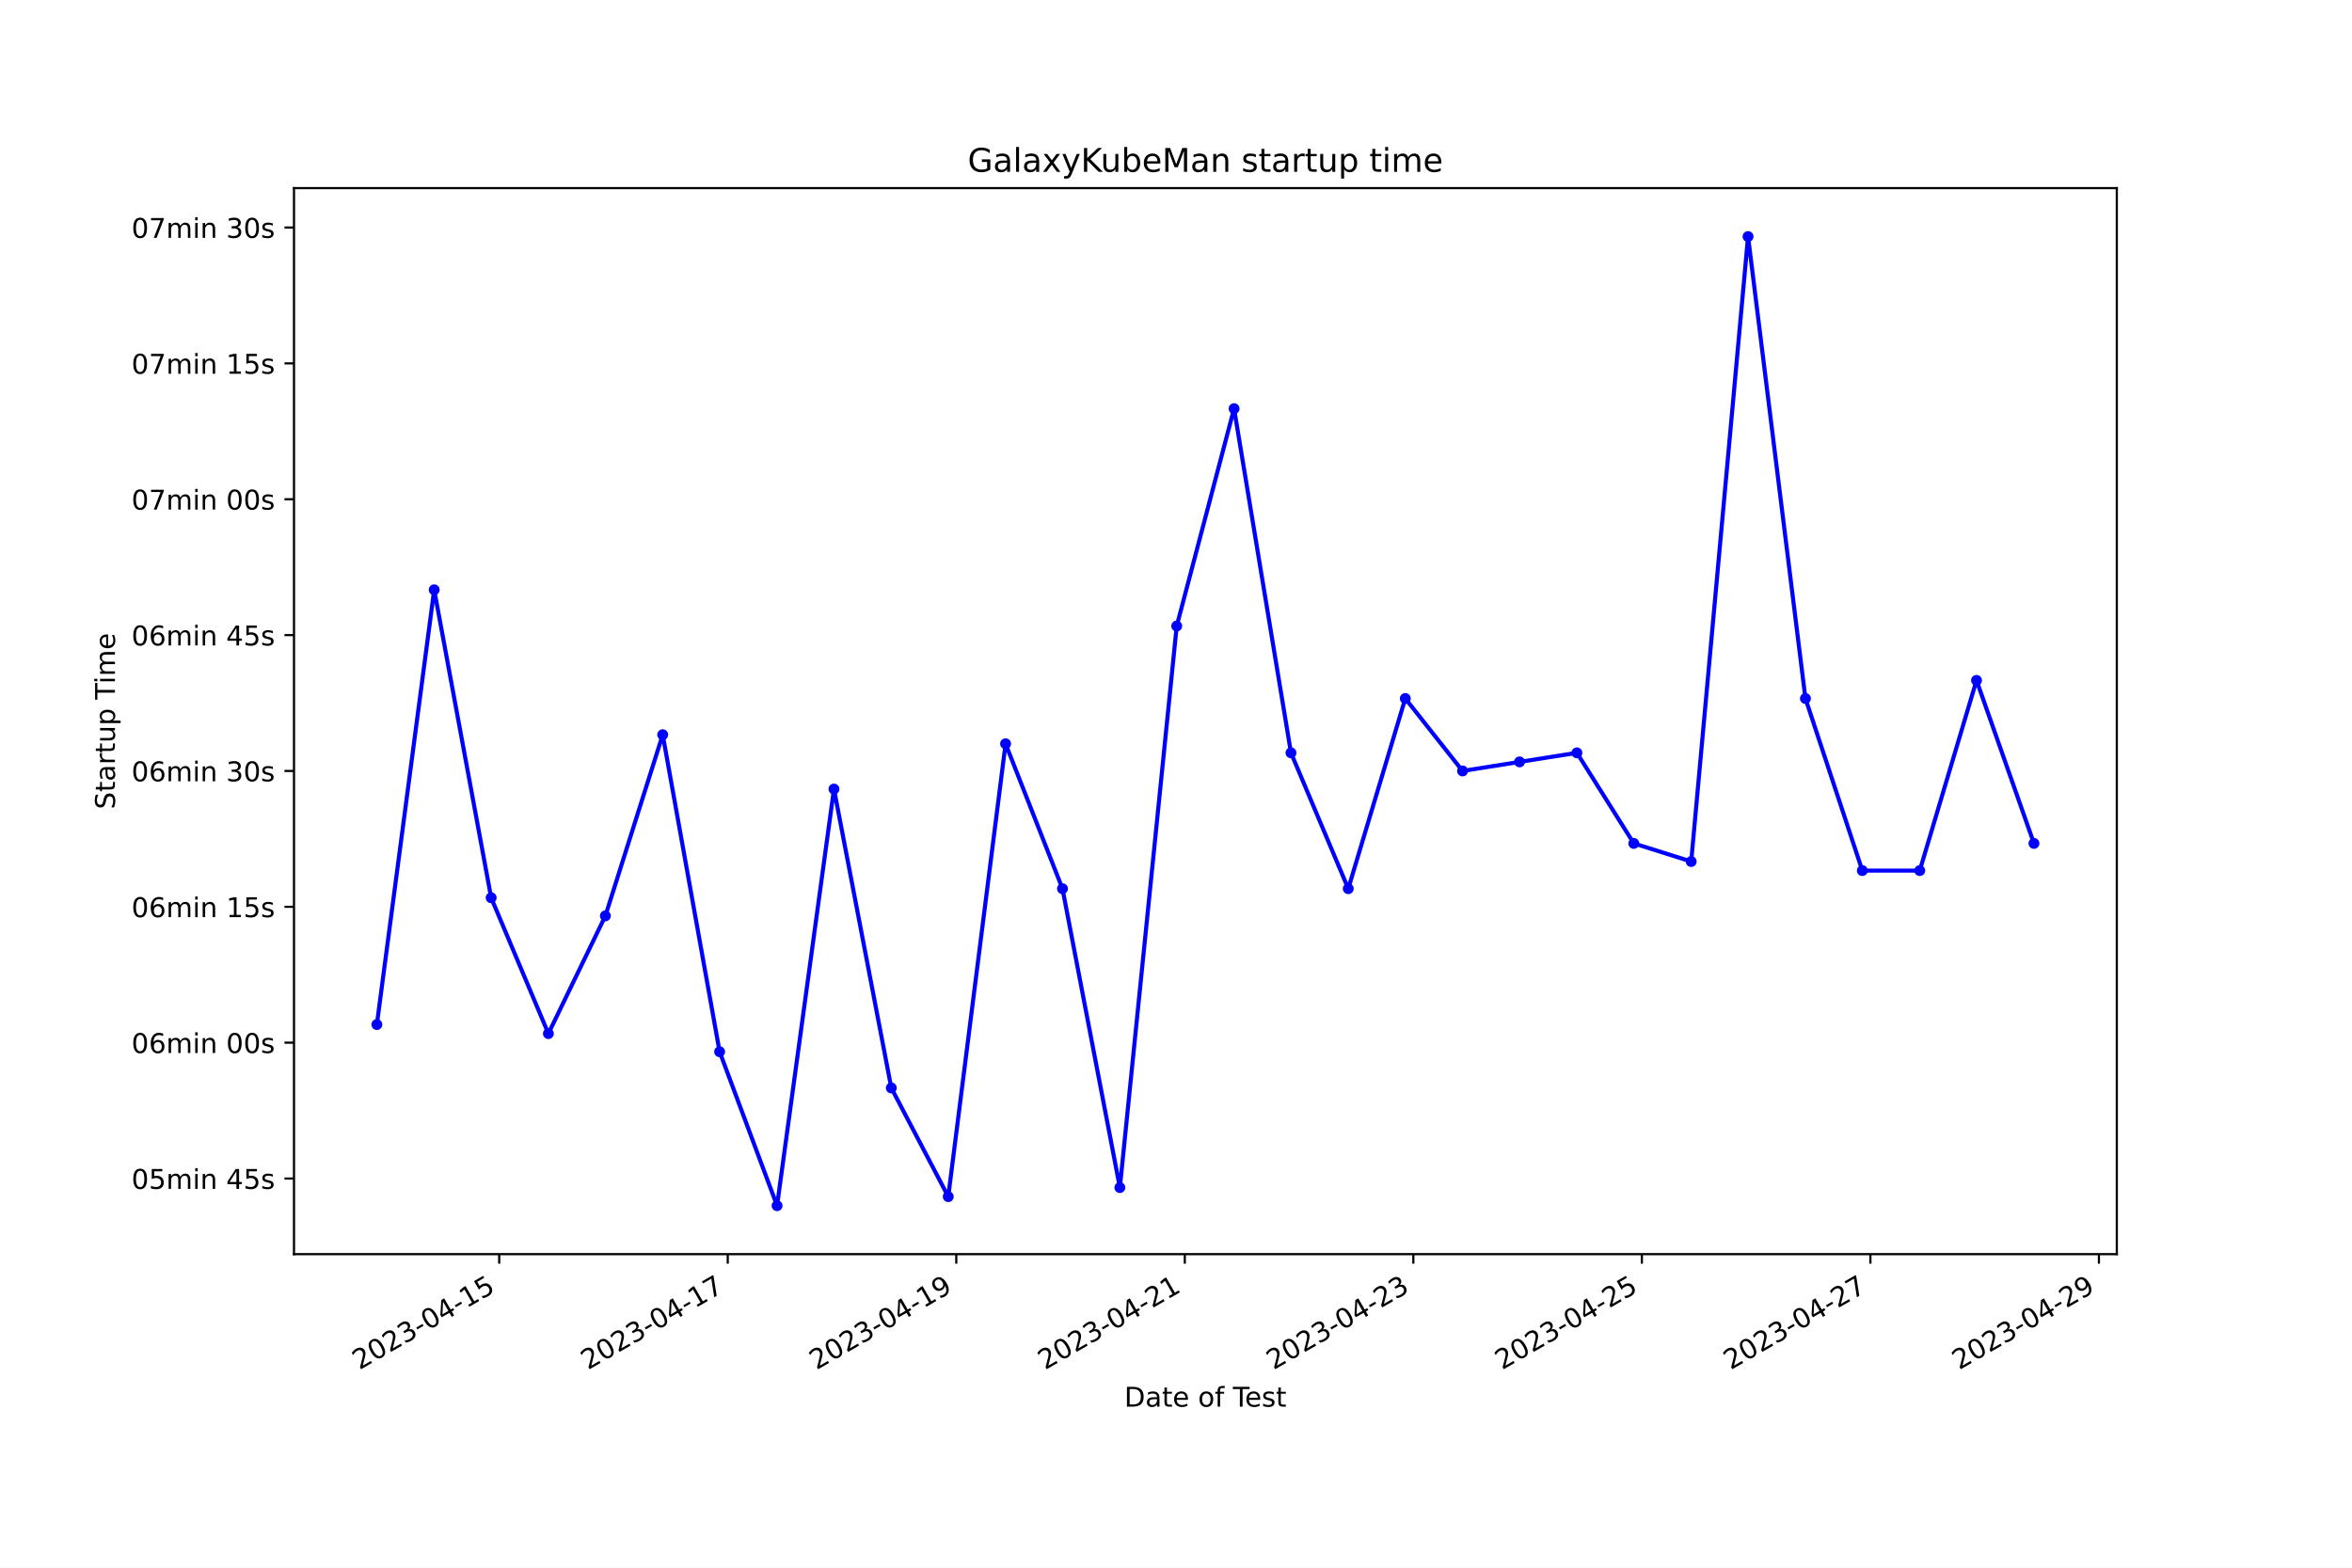
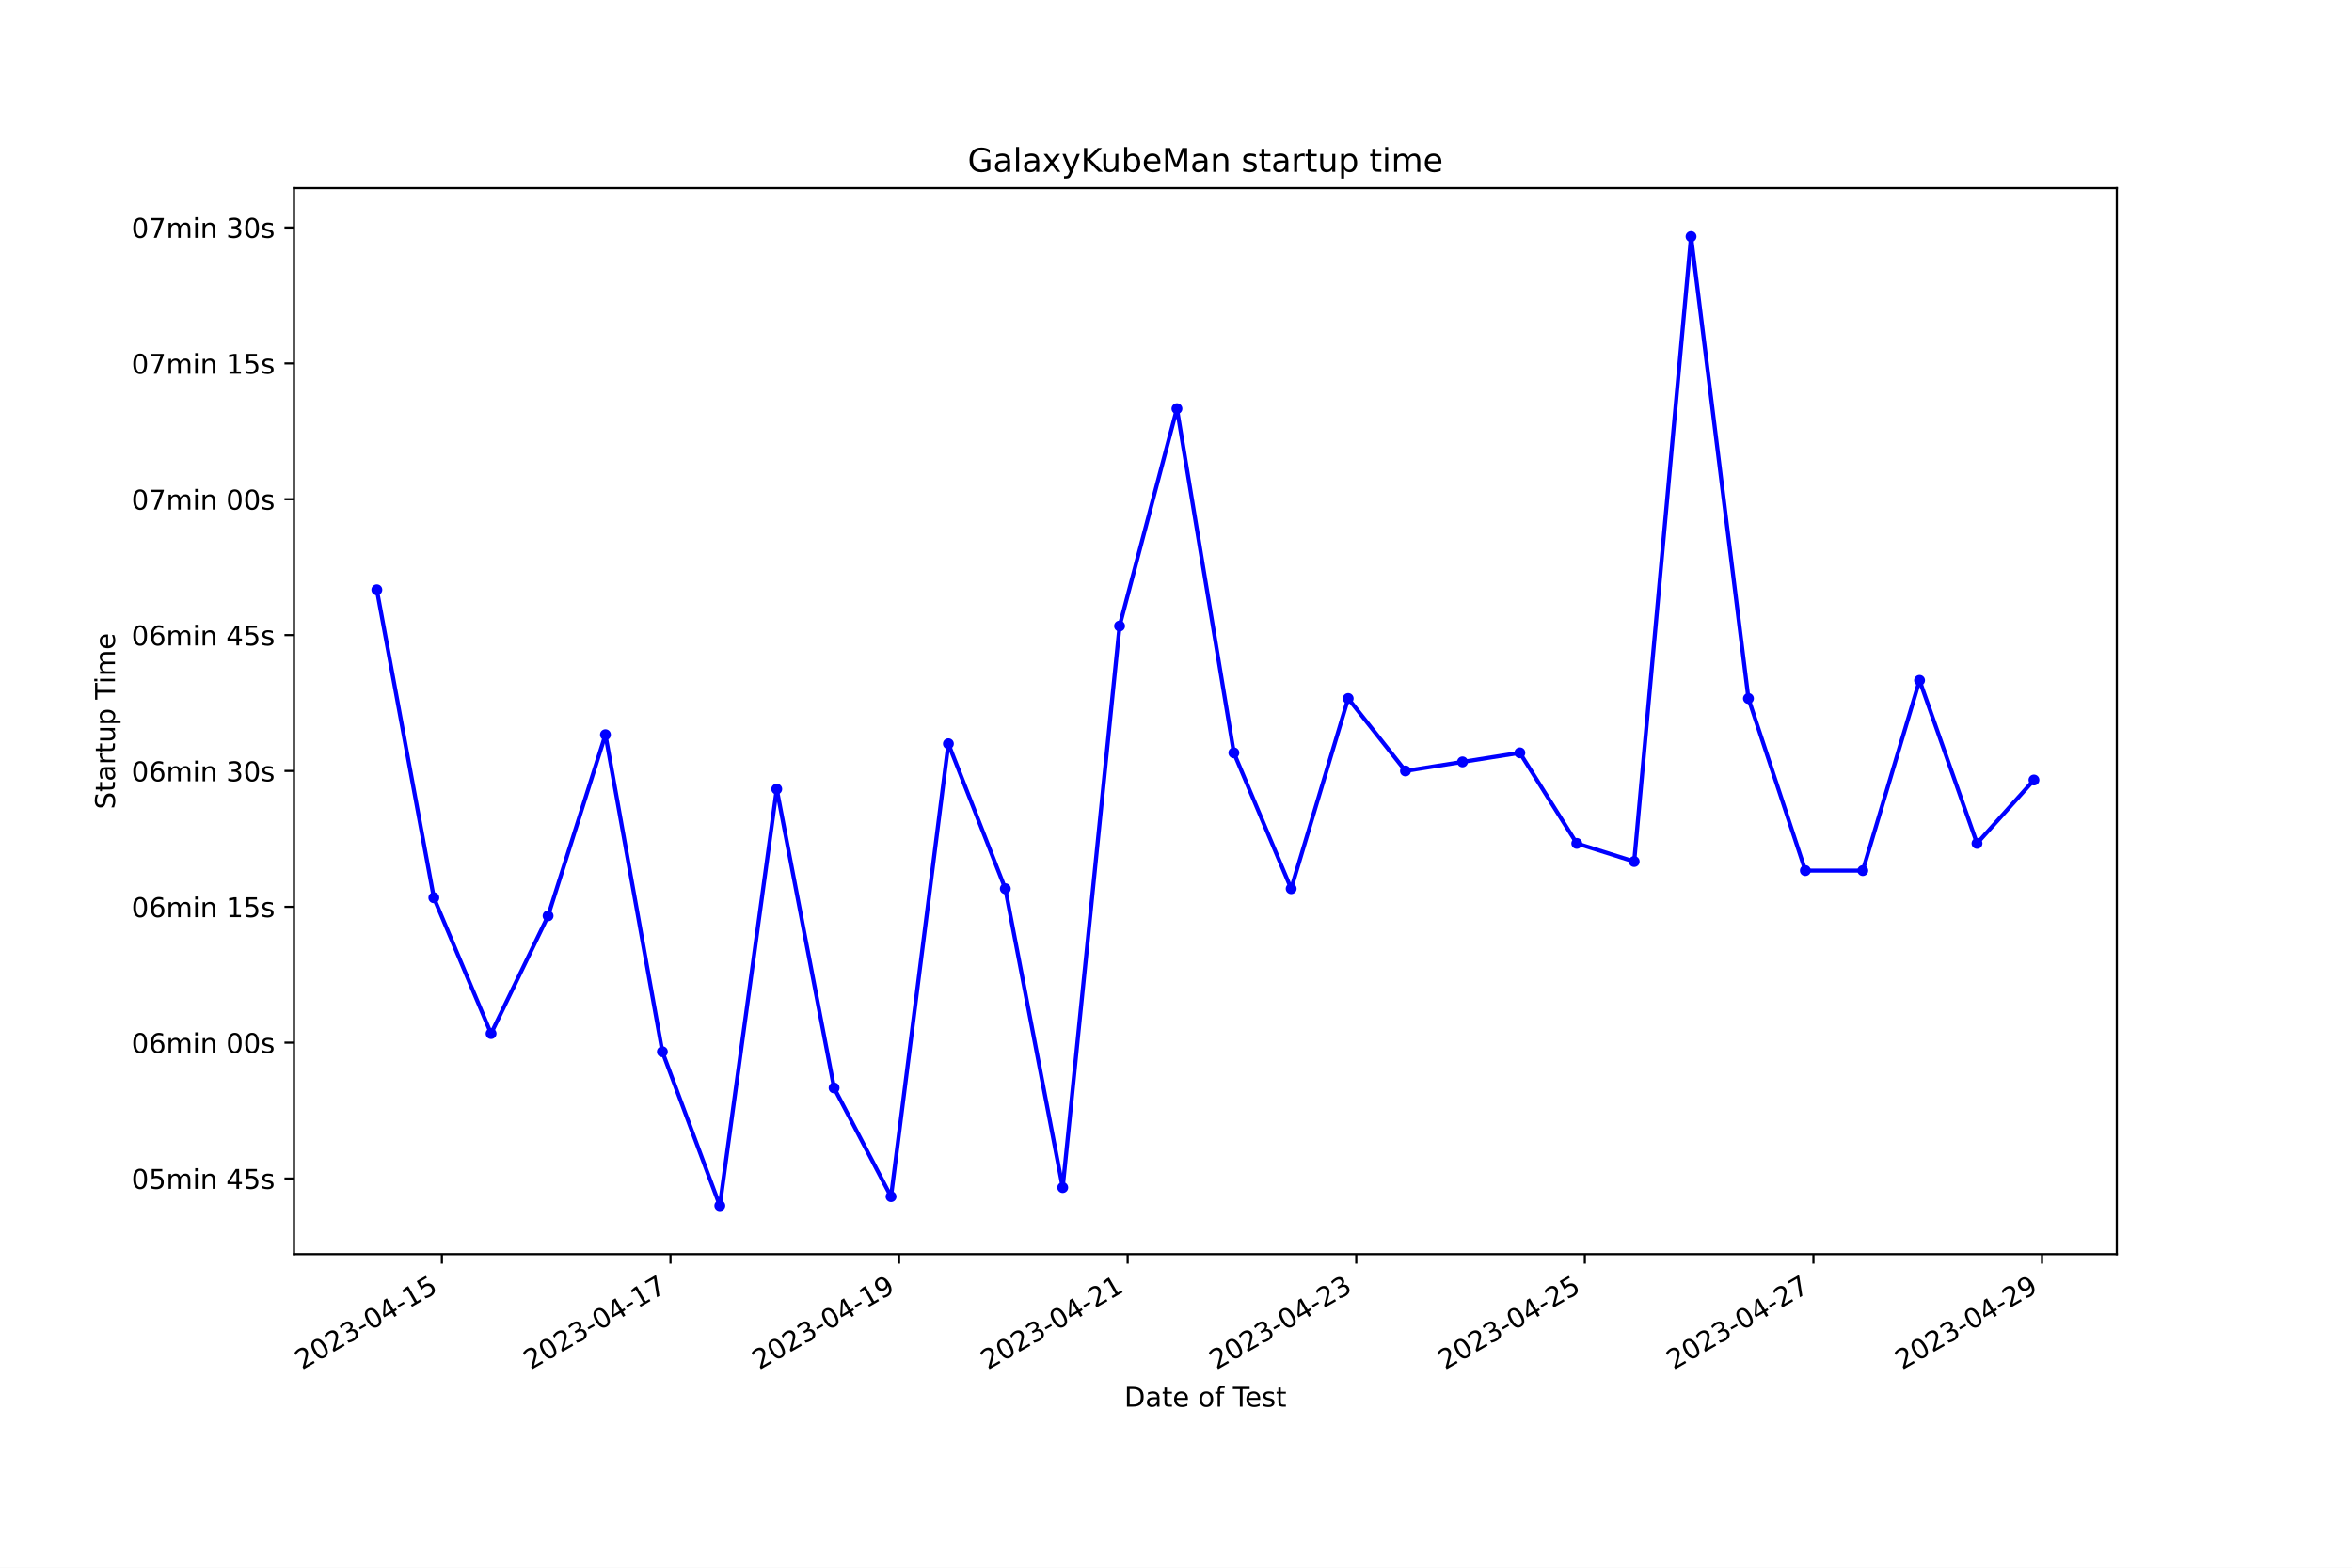
<svg xmlns="http://www.w3.org/2000/svg" xmlns:xlink="http://www.w3.org/1999/xlink" width="864pt" height="576pt" viewBox="0 0 864 576" version="1.1">
  <defs>
    <style type="text/css">*{stroke-linejoin: round; stroke-linecap: butt}</style>
  </defs>
  <g id="figure_1">
    <g id="patch_1">
      <path d="M 0 576  L 864 576  L 864 0  L 0 0  z " style="fill: #ffffff" />
    </g>
    <g id="axes_1">
      <g id="patch_2">
        <path d="M 108 460.8  L 777.6 460.8  L 777.6 69.12  L 108 69.12  z " style="fill: #ffffff" />
      </g>
      <g id="matplotlib.axis_1">
        <g id="xtick_1">
          <g id="line2d_1">
            <defs>
-               <path id="md927c44c9f" d="M 0 0  L 0 3.5  " style="stroke: #000000; stroke-width: 0.8" />
+               <path id="mf5380f8479" d="M 0 0  L 0 3.5  " style="stroke: #000000; stroke-width: 0.8" />
            </defs>
            <g>
-               <use xlink:href="#md927c44c9f" x="183.385" y="460.8" style="stroke: #000000; stroke-width: 0.8" />
+               <use xlink:href="#mf5380f8479" x="162.33" y="460.8" style="stroke: #000000; stroke-width: 0.8" />
            </g>
          </g>
          <g id="text_1">
-             <g transform="translate(132.0156 503.4383) rotate(-30) scale(0.1 -0.1)">
+             <g transform="translate(110.9603 503.4383) rotate(-30) scale(0.1 -0.1)">
              <defs>
                <path id="DejaVuSans-32" d="M 1228 531  L 3431 531  L 3431 0  L 469 0  L 469 531  Q 828 903 1448 1529  Q 2069 2156 2228 2338  Q 2531 2678 2651 2914  Q 2772 3150 2772 3378  Q 2772 3750 2511 3984  Q 2250 4219 1831 4219  Q 1534 4219 1204 4116  Q 875 4013 500 3803  L 500 4441  Q 881 4594 1212 4672  Q 1544 4750 1819 4750  Q 2544 4750 2975 4387  Q 3406 4025 3406 3419  Q 3406 3131 3298 2873  Q 3191 2616 2906 2266  Q 2828 2175 2409 1742  Q 1991 1309 1228 531  z " transform="scale(0.015625)" />
                <path id="DejaVuSans-30" d="M 2034 4250  Q 1547 4250 1301 3770  Q 1056 3291 1056 2328  Q 1056 1369 1301 889  Q 1547 409 2034 409  Q 2525 409 2770 889  Q 3016 1369 3016 2328  Q 3016 3291 2770 3770  Q 2525 4250 2034 4250  z M 2034 4750  Q 2819 4750 3233 4129  Q 3647 3509 3647 2328  Q 3647 1150 3233 529  Q 2819 -91 2034 -91  Q 1250 -91 836 529  Q 422 1150 422 2328  Q 422 3509 836 4129  Q 1250 4750 2034 4750  z " transform="scale(0.015625)" />
                <path id="DejaVuSans-33" d="M 2597 2516  Q 3050 2419 3304 2112  Q 3559 1806 3559 1356  Q 3559 666 3084 287  Q 2609 -91 1734 -91  Q 1441 -91 1130 -33  Q 819 25 488 141  L 488 750  Q 750 597 1062 519  Q 1375 441 1716 441  Q 2309 441 2620 675  Q 2931 909 2931 1356  Q 2931 1769 2642 2001  Q 2353 2234 1838 2234  L 1294 2234  L 1294 2753  L 1863 2753  Q 2328 2753 2575 2939  Q 2822 3125 2822 3475  Q 2822 3834 2567 4026  Q 2313 4219 1838 4219  Q 1578 4219 1281 4162  Q 984 4106 628 3988  L 628 4550  Q 988 4650 1302 4700  Q 1616 4750 1894 4750  Q 2613 4750 3031 4423  Q 3450 4097 3450 3541  Q 3450 3153 3228 2886  Q 3006 2619 2597 2516  z " transform="scale(0.015625)" />
                <path id="DejaVuSans-2d" d="M 313 2009  L 1997 2009  L 1997 1497  L 313 1497  L 313 2009  z " transform="scale(0.015625)" />
                <path id="DejaVuSans-34" d="M 2419 4116  L 825 1625  L 2419 1625  L 2419 4116  z M 2253 4666  L 3047 4666  L 3047 1625  L 3713 1625  L 3713 1100  L 3047 1100  L 3047 0  L 2419 0  L 2419 1100  L 313 1100  L 313 1709  L 2253 4666  z " transform="scale(0.015625)" />
                <path id="DejaVuSans-31" d="M 794 531  L 1825 531  L 1825 4091  L 703 3866  L 703 4441  L 1819 4666  L 2450 4666  L 2450 531  L 3481 531  L 3481 0  L 794 0  L 794 531  z " transform="scale(0.015625)" />
                <path id="DejaVuSans-35" d="M 691 4666  L 3169 4666  L 3169 4134  L 1269 4134  L 1269 2991  Q 1406 3038 1543 3061  Q 1681 3084 1819 3084  Q 2600 3084 3056 2656  Q 3513 2228 3513 1497  Q 3513 744 3044 326  Q 2575 -91 1722 -91  Q 1428 -91 1123 -41  Q 819 9 494 109  L 494 744  Q 775 591 1075 516  Q 1375 441 1709 441  Q 2250 441 2565 725  Q 2881 1009 2881 1497  Q 2881 1984 2565 2268  Q 2250 2553 1709 2553  Q 1456 2553 1204 2497  Q 953 2441 691 2322  L 691 4666  z " transform="scale(0.015625)" />
              </defs>
              <use xlink:href="#DejaVuSans-32" />
              <use xlink:href="#DejaVuSans-30" x="63.623" />
              <use xlink:href="#DejaVuSans-32" x="127.246" />
              <use xlink:href="#DejaVuSans-33" x="190.869" />
              <use xlink:href="#DejaVuSans-2d" x="254.492" />
              <use xlink:href="#DejaVuSans-30" x="290.576" />
              <use xlink:href="#DejaVuSans-34" x="354.199" />
              <use xlink:href="#DejaVuSans-2d" x="417.822" />
              <use xlink:href="#DejaVuSans-31" x="453.906" />
              <use xlink:href="#DejaVuSans-35" x="517.529" />
            </g>
          </g>
        </g>
        <g id="xtick_2">
          <g id="line2d_2">
            <g>
-               <use xlink:href="#md927c44c9f" x="267.335" y="460.8" style="stroke: #000000; stroke-width: 0.8" />
+               <use xlink:href="#mf5380f8479" x="246.301" y="460.8" style="stroke: #000000; stroke-width: 0.8" />
            </g>
          </g>
          <g id="text_2">
-             <g transform="translate(215.9655 503.4383) rotate(-30) scale(0.1 -0.1)">
+             <g transform="translate(194.9313 503.4383) rotate(-30) scale(0.1 -0.1)">
              <defs>
                <path id="DejaVuSans-37" d="M 525 4666  L 3525 4666  L 3525 4397  L 1831 0  L 1172 0  L 2766 4134  L 525 4134  L 525 4666  z " transform="scale(0.015625)" />
              </defs>
              <use xlink:href="#DejaVuSans-32" />
              <use xlink:href="#DejaVuSans-30" x="63.623" />
              <use xlink:href="#DejaVuSans-32" x="127.246" />
              <use xlink:href="#DejaVuSans-33" x="190.869" />
              <use xlink:href="#DejaVuSans-2d" x="254.492" />
              <use xlink:href="#DejaVuSans-30" x="290.576" />
              <use xlink:href="#DejaVuSans-34" x="354.199" />
              <use xlink:href="#DejaVuSans-2d" x="417.822" />
              <use xlink:href="#DejaVuSans-31" x="453.906" />
              <use xlink:href="#DejaVuSans-37" x="517.529" />
            </g>
          </g>
        </g>
        <g id="xtick_3">
          <g id="line2d_3">
            <g>
-               <use xlink:href="#md927c44c9f" x="351.285" y="460.8" style="stroke: #000000; stroke-width: 0.8" />
+               <use xlink:href="#mf5380f8479" x="330.272" y="460.8" style="stroke: #000000; stroke-width: 0.8" />
            </g>
          </g>
          <g id="text_3">
-             <g transform="translate(299.9154 503.4383) rotate(-30) scale(0.1 -0.1)">
+             <g transform="translate(278.9023 503.4383) rotate(-30) scale(0.1 -0.1)">
              <defs>
                <path id="DejaVuSans-39" d="M 703 97  L 703 672  Q 941 559 1184 500  Q 1428 441 1663 441  Q 2288 441 2617 861  Q 2947 1281 2994 2138  Q 2813 1869 2534 1725  Q 2256 1581 1919 1581  Q 1219 1581 811 2004  Q 403 2428 403 3163  Q 403 3881 828 4315  Q 1253 4750 1959 4750  Q 2769 4750 3195 4129  Q 3622 3509 3622 2328  Q 3622 1225 3098 567  Q 2575 -91 1691 -91  Q 1453 -91 1209 -44  Q 966 3 703 97  z M 1959 2075  Q 2384 2075 2632 2365  Q 2881 2656 2881 3163  Q 2881 3666 2632 3958  Q 2384 4250 1959 4250  Q 1534 4250 1286 3958  Q 1038 3666 1038 3163  Q 1038 2656 1286 2365  Q 1534 2075 1959 2075  z " transform="scale(0.015625)" />
              </defs>
              <use xlink:href="#DejaVuSans-32" />
              <use xlink:href="#DejaVuSans-30" x="63.623" />
              <use xlink:href="#DejaVuSans-32" x="127.246" />
              <use xlink:href="#DejaVuSans-33" x="190.869" />
              <use xlink:href="#DejaVuSans-2d" x="254.492" />
              <use xlink:href="#DejaVuSans-30" x="290.576" />
              <use xlink:href="#DejaVuSans-34" x="354.199" />
              <use xlink:href="#DejaVuSans-2d" x="417.822" />
              <use xlink:href="#DejaVuSans-31" x="453.906" />
              <use xlink:href="#DejaVuSans-39" x="517.529" />
            </g>
          </g>
        </g>
        <g id="xtick_4">
          <g id="line2d_4">
            <g>
-               <use xlink:href="#md927c44c9f" x="435.235" y="460.8" style="stroke: #000000; stroke-width: 0.8" />
+               <use xlink:href="#mf5380f8479" x="414.243" y="460.8" style="stroke: #000000; stroke-width: 0.8" />
            </g>
          </g>
          <g id="text_4">
-             <g transform="translate(383.8653 503.4383) rotate(-30) scale(0.1 -0.1)">
+             <g transform="translate(362.8734 503.4383) rotate(-30) scale(0.1 -0.1)">
              <use xlink:href="#DejaVuSans-32" />
              <use xlink:href="#DejaVuSans-30" x="63.623" />
              <use xlink:href="#DejaVuSans-32" x="127.246" />
              <use xlink:href="#DejaVuSans-33" x="190.869" />
              <use xlink:href="#DejaVuSans-2d" x="254.492" />
              <use xlink:href="#DejaVuSans-30" x="290.576" />
              <use xlink:href="#DejaVuSans-34" x="354.199" />
              <use xlink:href="#DejaVuSans-2d" x="417.822" />
              <use xlink:href="#DejaVuSans-32" x="453.906" />
              <use xlink:href="#DejaVuSans-31" x="517.529" />
            </g>
          </g>
        </g>
        <g id="xtick_5">
          <g id="line2d_5">
            <g>
-               <use xlink:href="#md927c44c9f" x="519.185" y="460.8" style="stroke: #000000; stroke-width: 0.8" />
+               <use xlink:href="#mf5380f8479" x="498.214" y="460.8" style="stroke: #000000; stroke-width: 0.8" />
            </g>
          </g>
          <g id="text_5">
-             <g transform="translate(467.8153 503.4383) rotate(-30) scale(0.1 -0.1)">
+             <g transform="translate(446.8444 503.4383) rotate(-30) scale(0.1 -0.1)">
              <use xlink:href="#DejaVuSans-32" />
              <use xlink:href="#DejaVuSans-30" x="63.623" />
              <use xlink:href="#DejaVuSans-32" x="127.246" />
              <use xlink:href="#DejaVuSans-33" x="190.869" />
              <use xlink:href="#DejaVuSans-2d" x="254.492" />
              <use xlink:href="#DejaVuSans-30" x="290.576" />
              <use xlink:href="#DejaVuSans-34" x="354.199" />
              <use xlink:href="#DejaVuSans-2d" x="417.822" />
              <use xlink:href="#DejaVuSans-32" x="453.906" />
              <use xlink:href="#DejaVuSans-33" x="517.529" />
            </g>
          </g>
        </g>
        <g id="xtick_6">
          <g id="line2d_6">
            <g>
-               <use xlink:href="#md927c44c9f" x="603.135" y="460.8" style="stroke: #000000; stroke-width: 0.8" />
+               <use xlink:href="#mf5380f8479" x="582.185" y="460.8" style="stroke: #000000; stroke-width: 0.8" />
            </g>
          </g>
          <g id="text_6">
-             <g transform="translate(551.7652 503.4383) rotate(-30) scale(0.1 -0.1)">
+             <g transform="translate(530.8154 503.4383) rotate(-30) scale(0.1 -0.1)">
              <use xlink:href="#DejaVuSans-32" />
              <use xlink:href="#DejaVuSans-30" x="63.623" />
              <use xlink:href="#DejaVuSans-32" x="127.246" />
              <use xlink:href="#DejaVuSans-33" x="190.869" />
              <use xlink:href="#DejaVuSans-2d" x="254.492" />
              <use xlink:href="#DejaVuSans-30" x="290.576" />
              <use xlink:href="#DejaVuSans-34" x="354.199" />
              <use xlink:href="#DejaVuSans-2d" x="417.822" />
              <use xlink:href="#DejaVuSans-32" x="453.906" />
              <use xlink:href="#DejaVuSans-35" x="517.529" />
            </g>
          </g>
        </g>
        <g id="xtick_7">
          <g id="line2d_7">
            <g>
-               <use xlink:href="#md927c44c9f" x="687.085" y="460.8" style="stroke: #000000; stroke-width: 0.8" />
+               <use xlink:href="#mf5380f8479" x="666.156" y="460.8" style="stroke: #000000; stroke-width: 0.8" />
            </g>
          </g>
          <g id="text_7">
-             <g transform="translate(635.7151 503.4383) rotate(-30) scale(0.1 -0.1)">
+             <g transform="translate(614.7864 503.4383) rotate(-30) scale(0.1 -0.1)">
              <use xlink:href="#DejaVuSans-32" />
              <use xlink:href="#DejaVuSans-30" x="63.623" />
              <use xlink:href="#DejaVuSans-32" x="127.246" />
              <use xlink:href="#DejaVuSans-33" x="190.869" />
              <use xlink:href="#DejaVuSans-2d" x="254.492" />
              <use xlink:href="#DejaVuSans-30" x="290.576" />
              <use xlink:href="#DejaVuSans-34" x="354.199" />
              <use xlink:href="#DejaVuSans-2d" x="417.822" />
              <use xlink:href="#DejaVuSans-32" x="453.906" />
              <use xlink:href="#DejaVuSans-37" x="517.529" />
            </g>
          </g>
        </g>
        <g id="xtick_8">
          <g id="line2d_8">
            <g>
-               <use xlink:href="#md927c44c9f" x="771.034" y="460.8" style="stroke: #000000; stroke-width: 0.8" />
+               <use xlink:href="#mf5380f8479" x="750.127" y="460.8" style="stroke: #000000; stroke-width: 0.8" />
            </g>
          </g>
          <g id="text_8">
-             <g transform="translate(719.665 503.4383) rotate(-30) scale(0.1 -0.1)">
+             <g transform="translate(698.7575 503.4383) rotate(-30) scale(0.1 -0.1)">
              <use xlink:href="#DejaVuSans-32" />
              <use xlink:href="#DejaVuSans-30" x="63.623" />
              <use xlink:href="#DejaVuSans-32" x="127.246" />
              <use xlink:href="#DejaVuSans-33" x="190.869" />
              <use xlink:href="#DejaVuSans-2d" x="254.492" />
              <use xlink:href="#DejaVuSans-30" x="290.576" />
              <use xlink:href="#DejaVuSans-34" x="354.199" />
              <use xlink:href="#DejaVuSans-2d" x="417.822" />
              <use xlink:href="#DejaVuSans-32" x="453.906" />
              <use xlink:href="#DejaVuSans-39" x="517.529" />
            </g>
          </g>
        </g>
        <g id="text_9">
          <g transform="translate(413.0063 516.8378) scale(0.1 -0.1)">
            <defs>
              <path id="DejaVuSans-44" d="M 1259 4147  L 1259 519  L 2022 519  Q 2988 519 3436 956  Q 3884 1394 3884 2338  Q 3884 3275 3436 3711  Q 2988 4147 2022 4147  L 1259 4147  z M 628 4666  L 1925 4666  Q 3281 4666 3915 4102  Q 4550 3538 4550 2338  Q 4550 1131 3912 565  Q 3275 0 1925 0  L 628 0  L 628 4666  z " transform="scale(0.015625)" />
              <path id="DejaVuSans-61" d="M 2194 1759  Q 1497 1759 1228 1600  Q 959 1441 959 1056  Q 959 750 1161 570  Q 1363 391 1709 391  Q 2188 391 2477 730  Q 2766 1069 2766 1631  L 2766 1759  L 2194 1759  z M 3341 1997  L 3341 0  L 2766 0  L 2766 531  Q 2569 213 2275 61  Q 1981 -91 1556 -91  Q 1019 -91 701 211  Q 384 513 384 1019  Q 384 1609 779 1909  Q 1175 2209 1959 2209  L 2766 2209  L 2766 2266  Q 2766 2663 2505 2880  Q 2244 3097 1772 3097  Q 1472 3097 1187 3025  Q 903 2953 641 2809  L 641 3341  Q 956 3463 1253 3523  Q 1550 3584 1831 3584  Q 2591 3584 2966 3190  Q 3341 2797 3341 1997  z " transform="scale(0.015625)" />
              <path id="DejaVuSans-74" d="M 1172 4494  L 1172 3500  L 2356 3500  L 2356 3053  L 1172 3053  L 1172 1153  Q 1172 725 1289 603  Q 1406 481 1766 481  L 2356 481  L 2356 0  L 1766 0  Q 1100 0 847 248  Q 594 497 594 1153  L 594 3053  L 172 3053  L 172 3500  L 594 3500  L 594 4494  L 1172 4494  z " transform="scale(0.015625)" />
              <path id="DejaVuSans-65" d="M 3597 1894  L 3597 1613  L 953 1613  Q 991 1019 1311 708  Q 1631 397 2203 397  Q 2534 397 2845 478  Q 3156 559 3463 722  L 3463 178  Q 3153 47 2828 -22  Q 2503 -91 2169 -91  Q 1331 -91 842 396  Q 353 884 353 1716  Q 353 2575 817 3079  Q 1281 3584 2069 3584  Q 2775 3584 3186 3129  Q 3597 2675 3597 1894  z M 3022 2063  Q 3016 2534 2758 2815  Q 2500 3097 2075 3097  Q 1594 3097 1305 2825  Q 1016 2553 972 2059  L 3022 2063  z " transform="scale(0.015625)" />
              <path id="DejaVuSans-20" transform="scale(0.015625)" />
              <path id="DejaVuSans-6f" d="M 1959 3097  Q 1497 3097 1228 2736  Q 959 2375 959 1747  Q 959 1119 1226 758  Q 1494 397 1959 397  Q 2419 397 2687 759  Q 2956 1122 2956 1747  Q 2956 2369 2687 2733  Q 2419 3097 1959 3097  z M 1959 3584  Q 2709 3584 3137 3096  Q 3566 2609 3566 1747  Q 3566 888 3137 398  Q 2709 -91 1959 -91  Q 1206 -91 779 398  Q 353 888 353 1747  Q 353 2609 779 3096  Q 1206 3584 1959 3584  z " transform="scale(0.015625)" />
              <path id="DejaVuSans-66" d="M 2375 4863  L 2375 4384  L 1825 4384  Q 1516 4384 1395 4259  Q 1275 4134 1275 3809  L 1275 3500  L 2222 3500  L 2222 3053  L 1275 3053  L 1275 0  L 697 0  L 697 3053  L 147 3053  L 147 3500  L 697 3500  L 697 3744  Q 697 4328 969 4595  Q 1241 4863 1831 4863  L 2375 4863  z " transform="scale(0.015625)" />
              <path id="DejaVuSans-54" d="M -19 4666  L 3928 4666  L 3928 4134  L 2272 4134  L 2272 0  L 1638 0  L 1638 4134  L -19 4134  L -19 4666  z " transform="scale(0.015625)" />
              <path id="DejaVuSans-73" d="M 2834 3397  L 2834 2853  Q 2591 2978 2328 3040  Q 2066 3103 1784 3103  Q 1356 3103 1142 2972  Q 928 2841 928 2578  Q 928 2378 1081 2264  Q 1234 2150 1697 2047  L 1894 2003  Q 2506 1872 2764 1633  Q 3022 1394 3022 966  Q 3022 478 2636 193  Q 2250 -91 1575 -91  Q 1294 -91 989 -36  Q 684 19 347 128  L 347 722  Q 666 556 975 473  Q 1284 391 1588 391  Q 1994 391 2212 530  Q 2431 669 2431 922  Q 2431 1156 2273 1281  Q 2116 1406 1581 1522  L 1381 1569  Q 847 1681 609 1914  Q 372 2147 372 2553  Q 372 3047 722 3315  Q 1072 3584 1716 3584  Q 2034 3584 2315 3537  Q 2597 3491 2834 3397  z " transform="scale(0.015625)" />
            </defs>
            <use xlink:href="#DejaVuSans-44" />
            <use xlink:href="#DejaVuSans-61" x="77.002" />
            <use xlink:href="#DejaVuSans-74" x="138.281" />
            <use xlink:href="#DejaVuSans-65" x="177.49" />
            <use xlink:href="#DejaVuSans-20" x="239.014" />
            <use xlink:href="#DejaVuSans-6f" x="270.801" />
            <use xlink:href="#DejaVuSans-66" x="331.982" />
            <use xlink:href="#DejaVuSans-20" x="367.188" />
            <use xlink:href="#DejaVuSans-54" x="398.975" />
            <use xlink:href="#DejaVuSans-65" x="443.059" />
            <use xlink:href="#DejaVuSans-73" x="504.582" />
            <use xlink:href="#DejaVuSans-74" x="556.682" />
          </g>
        </g>
      </g>
      <g id="matplotlib.axis_2">
        <g id="ytick_1">
          <g id="line2d_9">
            <defs>
-               <path id="m607b224c2c" d="M 0 0  L -3.5 0  " style="stroke: #000000; stroke-width: 0.8" />
+               <path id="m4b8f460fb4" d="M 0 0  L -3.5 0  " style="stroke: #000000; stroke-width: 0.8" />
            </defs>
            <g>
-               <use xlink:href="#m607b224c2c" x="108" y="433.013" style="stroke: #000000; stroke-width: 0.8" />
+               <use xlink:href="#m4b8f460fb4" x="108" y="433.013" style="stroke: #000000; stroke-width: 0.8" />
            </g>
          </g>
          <g id="text_10">
            <g transform="translate(48.30625 436.8122) scale(0.1 -0.1)">
              <defs>
                <path id="DejaVuSans-6d" d="M 3328 2828  Q 3544 3216 3844 3400  Q 4144 3584 4550 3584  Q 5097 3584 5394 3201  Q 5691 2819 5691 2113  L 5691 0  L 5113 0  L 5113 2094  Q 5113 2597 4934 2840  Q 4756 3084 4391 3084  Q 3944 3084 3684 2787  Q 3425 2491 3425 1978  L 3425 0  L 2847 0  L 2847 2094  Q 2847 2600 2669 2842  Q 2491 3084 2119 3084  Q 1678 3084 1418 2786  Q 1159 2488 1159 1978  L 1159 0  L 581 0  L 581 3500  L 1159 3500  L 1159 2956  Q 1356 3278 1631 3431  Q 1906 3584 2284 3584  Q 2666 3584 2933 3390  Q 3200 3197 3328 2828  z " transform="scale(0.015625)" />
                <path id="DejaVuSans-69" d="M 603 3500  L 1178 3500  L 1178 0  L 603 0  L 603 3500  z M 603 4863  L 1178 4863  L 1178 4134  L 603 4134  L 603 4863  z " transform="scale(0.015625)" />
                <path id="DejaVuSans-6e" d="M 3513 2113  L 3513 0  L 2938 0  L 2938 2094  Q 2938 2591 2744 2837  Q 2550 3084 2163 3084  Q 1697 3084 1428 2787  Q 1159 2491 1159 1978  L 1159 0  L 581 0  L 581 3500  L 1159 3500  L 1159 2956  Q 1366 3272 1645 3428  Q 1925 3584 2291 3584  Q 2894 3584 3203 3211  Q 3513 2838 3513 2113  z " transform="scale(0.015625)" />
              </defs>
              <use xlink:href="#DejaVuSans-30" />
              <use xlink:href="#DejaVuSans-35" x="63.623" />
              <use xlink:href="#DejaVuSans-6d" x="127.246" />
              <use xlink:href="#DejaVuSans-69" x="224.658" />
              <use xlink:href="#DejaVuSans-6e" x="252.441" />
              <use xlink:href="#DejaVuSans-20" x="315.82" />
              <use xlink:href="#DejaVuSans-34" x="347.607" />
              <use xlink:href="#DejaVuSans-35" x="411.23" />
              <use xlink:href="#DejaVuSans-73" x="474.854" />
            </g>
          </g>
        </g>
        <g id="ytick_2">
          <g id="line2d_10">
            <g>
-               <use xlink:href="#m607b224c2c" x="108" y="383.096" style="stroke: #000000; stroke-width: 0.8" />
+               <use xlink:href="#m4b8f460fb4" x="108" y="383.096" style="stroke: #000000; stroke-width: 0.8" />
            </g>
          </g>
          <g id="text_11">
            <g transform="translate(48.30625 386.8955) scale(0.1 -0.1)">
              <defs>
                <path id="DejaVuSans-36" d="M 2113 2584  Q 1688 2584 1439 2293  Q 1191 2003 1191 1497  Q 1191 994 1439 701  Q 1688 409 2113 409  Q 2538 409 2786 701  Q 3034 994 3034 1497  Q 3034 2003 2786 2293  Q 2538 2584 2113 2584  z M 3366 4563  L 3366 3988  Q 3128 4100 2886 4159  Q 2644 4219 2406 4219  Q 1781 4219 1451 3797  Q 1122 3375 1075 2522  Q 1259 2794 1537 2939  Q 1816 3084 2150 3084  Q 2853 3084 3261 2657  Q 3669 2231 3669 1497  Q 3669 778 3244 343  Q 2819 -91 2113 -91  Q 1303 -91 875 529  Q 447 1150 447 2328  Q 447 3434 972 4092  Q 1497 4750 2381 4750  Q 2619 4750 2861 4703  Q 3103 4656 3366 4563  z " transform="scale(0.015625)" />
              </defs>
              <use xlink:href="#DejaVuSans-30" />
              <use xlink:href="#DejaVuSans-36" x="63.623" />
              <use xlink:href="#DejaVuSans-6d" x="127.246" />
              <use xlink:href="#DejaVuSans-69" x="224.658" />
              <use xlink:href="#DejaVuSans-6e" x="252.441" />
              <use xlink:href="#DejaVuSans-20" x="315.82" />
              <use xlink:href="#DejaVuSans-30" x="347.607" />
              <use xlink:href="#DejaVuSans-30" x="411.23" />
              <use xlink:href="#DejaVuSans-73" x="474.854" />
            </g>
          </g>
        </g>
        <g id="ytick_3">
          <g id="line2d_11">
            <g>
-               <use xlink:href="#m607b224c2c" x="108" y="333.18" style="stroke: #000000; stroke-width: 0.8" />
+               <use xlink:href="#m4b8f460fb4" x="108" y="333.18" style="stroke: #000000; stroke-width: 0.8" />
            </g>
          </g>
          <g id="text_12">
            <g transform="translate(48.30625 336.9788) scale(0.1 -0.1)">
              <use xlink:href="#DejaVuSans-30" />
              <use xlink:href="#DejaVuSans-36" x="63.623" />
              <use xlink:href="#DejaVuSans-6d" x="127.246" />
              <use xlink:href="#DejaVuSans-69" x="224.658" />
              <use xlink:href="#DejaVuSans-6e" x="252.441" />
              <use xlink:href="#DejaVuSans-20" x="315.82" />
              <use xlink:href="#DejaVuSans-31" x="347.607" />
              <use xlink:href="#DejaVuSans-35" x="411.23" />
              <use xlink:href="#DejaVuSans-73" x="474.854" />
            </g>
          </g>
        </g>
        <g id="ytick_4">
          <g id="line2d_12">
            <g>
-               <use xlink:href="#m607b224c2c" x="108" y="283.263" style="stroke: #000000; stroke-width: 0.8" />
+               <use xlink:href="#m4b8f460fb4" x="108" y="283.263" style="stroke: #000000; stroke-width: 0.8" />
            </g>
          </g>
          <g id="text_13">
            <g transform="translate(48.30625 287.062) scale(0.1 -0.1)">
              <use xlink:href="#DejaVuSans-30" />
              <use xlink:href="#DejaVuSans-36" x="63.623" />
              <use xlink:href="#DejaVuSans-6d" x="127.246" />
              <use xlink:href="#DejaVuSans-69" x="224.658" />
              <use xlink:href="#DejaVuSans-6e" x="252.441" />
              <use xlink:href="#DejaVuSans-20" x="315.82" />
              <use xlink:href="#DejaVuSans-33" x="347.607" />
              <use xlink:href="#DejaVuSans-30" x="411.23" />
              <use xlink:href="#DejaVuSans-73" x="474.854" />
            </g>
          </g>
        </g>
        <g id="ytick_5">
          <g id="line2d_13">
            <g>
-               <use xlink:href="#m607b224c2c" x="108" y="233.346" style="stroke: #000000; stroke-width: 0.8" />
+               <use xlink:href="#m4b8f460fb4" x="108" y="233.346" style="stroke: #000000; stroke-width: 0.8" />
            </g>
          </g>
          <g id="text_14">
            <g transform="translate(48.30625 237.1453) scale(0.1 -0.1)">
              <use xlink:href="#DejaVuSans-30" />
              <use xlink:href="#DejaVuSans-36" x="63.623" />
              <use xlink:href="#DejaVuSans-6d" x="127.246" />
              <use xlink:href="#DejaVuSans-69" x="224.658" />
              <use xlink:href="#DejaVuSans-6e" x="252.441" />
              <use xlink:href="#DejaVuSans-20" x="315.82" />
              <use xlink:href="#DejaVuSans-34" x="347.607" />
              <use xlink:href="#DejaVuSans-35" x="411.23" />
              <use xlink:href="#DejaVuSans-73" x="474.854" />
            </g>
          </g>
        </g>
        <g id="ytick_6">
          <g id="line2d_14">
            <g>
-               <use xlink:href="#m607b224c2c" x="108" y="183.429" style="stroke: #000000; stroke-width: 0.8" />
+               <use xlink:href="#m4b8f460fb4" x="108" y="183.429" style="stroke: #000000; stroke-width: 0.8" />
            </g>
          </g>
          <g id="text_15">
            <g transform="translate(48.30625 187.2285) scale(0.1 -0.1)">
              <use xlink:href="#DejaVuSans-30" />
              <use xlink:href="#DejaVuSans-37" x="63.623" />
              <use xlink:href="#DejaVuSans-6d" x="127.246" />
              <use xlink:href="#DejaVuSans-69" x="224.658" />
              <use xlink:href="#DejaVuSans-6e" x="252.441" />
              <use xlink:href="#DejaVuSans-20" x="315.82" />
              <use xlink:href="#DejaVuSans-30" x="347.607" />
              <use xlink:href="#DejaVuSans-30" x="411.23" />
              <use xlink:href="#DejaVuSans-73" x="474.854" />
            </g>
          </g>
        </g>
        <g id="ytick_7">
          <g id="line2d_15">
            <g>
-               <use xlink:href="#m607b224c2c" x="108" y="133.513" style="stroke: #000000; stroke-width: 0.8" />
+               <use xlink:href="#m4b8f460fb4" x="108" y="133.513" style="stroke: #000000; stroke-width: 0.8" />
            </g>
          </g>
          <g id="text_16">
            <g transform="translate(48.30625 137.3118) scale(0.1 -0.1)">
              <use xlink:href="#DejaVuSans-30" />
              <use xlink:href="#DejaVuSans-37" x="63.623" />
              <use xlink:href="#DejaVuSans-6d" x="127.246" />
              <use xlink:href="#DejaVuSans-69" x="224.658" />
              <use xlink:href="#DejaVuSans-6e" x="252.441" />
              <use xlink:href="#DejaVuSans-20" x="315.82" />
              <use xlink:href="#DejaVuSans-31" x="347.607" />
              <use xlink:href="#DejaVuSans-35" x="411.23" />
              <use xlink:href="#DejaVuSans-73" x="474.854" />
            </g>
          </g>
        </g>
        <g id="ytick_8">
          <g id="line2d_16">
            <g>
-               <use xlink:href="#m607b224c2c" x="108" y="83.596" style="stroke: #000000; stroke-width: 0.8" />
+               <use xlink:href="#m4b8f460fb4" x="108" y="83.596" style="stroke: #000000; stroke-width: 0.8" />
            </g>
          </g>
          <g id="text_17">
            <g transform="translate(48.30625 87.39507) scale(0.1 -0.1)">
              <use xlink:href="#DejaVuSans-30" />
              <use xlink:href="#DejaVuSans-37" x="63.623" />
              <use xlink:href="#DejaVuSans-6d" x="127.246" />
              <use xlink:href="#DejaVuSans-69" x="224.658" />
              <use xlink:href="#DejaVuSans-6e" x="252.441" />
              <use xlink:href="#DejaVuSans-20" x="315.82" />
              <use xlink:href="#DejaVuSans-33" x="347.607" />
              <use xlink:href="#DejaVuSans-30" x="411.23" />
              <use xlink:href="#DejaVuSans-73" x="474.854" />
            </g>
          </g>
        </g>
        <g id="text_18">
          <g transform="translate(42.22656 297.3397) rotate(-90) scale(0.1 -0.1)">
            <defs>
              <path id="DejaVuSans-53" d="M 3425 4513  L 3425 3897  Q 3066 4069 2747 4153  Q 2428 4238 2131 4238  Q 1616 4238 1336 4038  Q 1056 3838 1056 3469  Q 1056 3159 1242 3001  Q 1428 2844 1947 2747  L 2328 2669  Q 3034 2534 3370 2195  Q 3706 1856 3706 1288  Q 3706 609 3251 259  Q 2797 -91 1919 -91  Q 1588 -91 1214 -16  Q 841 59 441 206  L 441 856  Q 825 641 1194 531  Q 1563 422 1919 422  Q 2459 422 2753 634  Q 3047 847 3047 1241  Q 3047 1584 2836 1778  Q 2625 1972 2144 2069  L 1759 2144  Q 1053 2284 737 2584  Q 422 2884 422 3419  Q 422 4038 858 4394  Q 1294 4750 2059 4750  Q 2388 4750 2728 4690  Q 3069 4631 3425 4513  z " transform="scale(0.015625)" />
              <path id="DejaVuSans-72" d="M 2631 2963  Q 2534 3019 2420 3045  Q 2306 3072 2169 3072  Q 1681 3072 1420 2755  Q 1159 2438 1159 1844  L 1159 0  L 581 0  L 581 3500  L 1159 3500  L 1159 2956  Q 1341 3275 1631 3429  Q 1922 3584 2338 3584  Q 2397 3584 2469 3576  Q 2541 3569 2628 3553  L 2631 2963  z " transform="scale(0.015625)" />
              <path id="DejaVuSans-75" d="M 544 1381  L 544 3500  L 1119 3500  L 1119 1403  Q 1119 906 1312 657  Q 1506 409 1894 409  Q 2359 409 2629 706  Q 2900 1003 2900 1516  L 2900 3500  L 3475 3500  L 3475 0  L 2900 0  L 2900 538  Q 2691 219 2414 64  Q 2138 -91 1772 -91  Q 1169 -91 856 284  Q 544 659 544 1381  z M 1991 3584  L 1991 3584  z " transform="scale(0.015625)" />
              <path id="DejaVuSans-70" d="M 1159 525  L 1159 -1331  L 581 -1331  L 581 3500  L 1159 3500  L 1159 2969  Q 1341 3281 1617 3432  Q 1894 3584 2278 3584  Q 2916 3584 3314 3078  Q 3713 2572 3713 1747  Q 3713 922 3314 415  Q 2916 -91 2278 -91  Q 1894 -91 1617 61  Q 1341 213 1159 525  z M 3116 1747  Q 3116 2381 2855 2742  Q 2594 3103 2138 3103  Q 1681 3103 1420 2742  Q 1159 2381 1159 1747  Q 1159 1113 1420 752  Q 1681 391 2138 391  Q 2594 391 2855 752  Q 3116 1113 3116 1747  z " transform="scale(0.015625)" />
            </defs>
            <use xlink:href="#DejaVuSans-53" />
            <use xlink:href="#DejaVuSans-74" x="63.477" />
            <use xlink:href="#DejaVuSans-61" x="102.686" />
            <use xlink:href="#DejaVuSans-72" x="163.965" />
            <use xlink:href="#DejaVuSans-74" x="205.078" />
            <use xlink:href="#DejaVuSans-75" x="244.287" />
            <use xlink:href="#DejaVuSans-70" x="307.666" />
            <use xlink:href="#DejaVuSans-20" x="371.143" />
            <use xlink:href="#DejaVuSans-54" x="402.93" />
            <use xlink:href="#DejaVuSans-69" x="460.889" />
            <use xlink:href="#DejaVuSans-6d" x="488.672" />
            <use xlink:href="#DejaVuSans-65" x="586.084" />
          </g>
        </g>
      </g>
      <g id="line2d_17">
-         <path d="M 747.164 309.885  L 726.066 249.985  L 705.215 319.868  L 684.12 319.868  L 663.221 256.641  L 642.143 86.924  L 621.261 316.541  L 600.171 309.885  L 579.272 276.607  L 558.204 279.935  L 537.265 283.263  L 516.228 256.641  L 495.281 326.524  L 474.237 276.607  L 453.333 150.152  L 432.265 230.018  L 411.381 436.341  L 390.3 326.524  L 369.395 273.279  L 348.334 439.669  L 327.422 399.735  L 306.354 289.918  L 285.452 442.996  L 264.351 386.424  L 243.447 269.952  L 222.383 336.507  L 201.447 379.768  L 180.429 329.852  L 159.498 216.707  L 138.436 376.441  " clip-path="url(#p304289cc57)" style="fill: none; stroke: #0000ff; stroke-width: 1.5; stroke-linecap: square" />
+         <path d="M 747.164 286.591  L 726.25 309.885  L 705.147 249.985  L 684.291 319.868  L 663.19 319.868  L 642.286 256.641  L 621.203 86.924  L 600.315 316.541  L 579.221 309.885  L 558.316 276.607  L 537.243 279.935  L 516.299 283.263  L 495.256 256.641  L 474.304 326.524  L 453.255 276.607  L 432.345 150.152  L 411.272 230.018  L 390.383 436.341  L 369.297 326.524  L 348.386 273.279  L 327.32 439.669  L 306.403 399.735  L 285.33 289.918  L 264.422 442.996  L 243.316 386.424  L 222.407 269.952  L 201.338 336.507  L 180.397 379.768  L 159.373 329.852  L 138.436 216.707  " clip-path="url(#p0340eb3951)" style="fill: none; stroke: #0000ff; stroke-width: 1.5; stroke-linecap: square" />
        <defs>
-           <path id="m1e3b697e66" d="M 0 1.5  C 0.398 1.5 0.779 1.342 1.061 1.061  C 1.342 0.779 1.5 0.398 1.5 0  C 1.5 -0.398 1.342 -0.779 1.061 -1.061  C 0.779 -1.342 0.398 -1.5 0 -1.5  C -0.398 -1.5 -0.779 -1.342 -1.061 -1.061  C -1.342 -0.779 -1.5 -0.398 -1.5 0  C -1.5 0.398 -1.342 0.779 -1.061 1.061  C -0.779 1.342 -0.398 1.5 0 1.5  z " style="stroke: #0000ff" />
+           <path id="m2e36fe840c" d="M 0 1.5  C 0.398 1.5 0.779 1.342 1.061 1.061  C 1.342 0.779 1.5 0.398 1.5 0  C 1.5 -0.398 1.342 -0.779 1.061 -1.061  C 0.779 -1.342 0.398 -1.5 0 -1.5  C -0.398 -1.5 -0.779 -1.342 -1.061 -1.061  C -1.342 -0.779 -1.5 -0.398 -1.5 0  C -1.5 0.398 -1.342 0.779 -1.061 1.061  C -0.779 1.342 -0.398 1.5 0 1.5  z " style="stroke: #0000ff" />
        </defs>
-         <g clip-path="url(#p304289cc57)">
-           <use xlink:href="#m1e3b697e66" x="747.164" y="309.885" style="fill: #0000ff; stroke: #0000ff" />
-           <use xlink:href="#m1e3b697e66" x="726.066" y="249.985" style="fill: #0000ff; stroke: #0000ff" />
-           <use xlink:href="#m1e3b697e66" x="705.215" y="319.868" style="fill: #0000ff; stroke: #0000ff" />
-           <use xlink:href="#m1e3b697e66" x="684.12" y="319.868" style="fill: #0000ff; stroke: #0000ff" />
-           <use xlink:href="#m1e3b697e66" x="663.221" y="256.641" style="fill: #0000ff; stroke: #0000ff" />
-           <use xlink:href="#m1e3b697e66" x="642.143" y="86.924" style="fill: #0000ff; stroke: #0000ff" />
-           <use xlink:href="#m1e3b697e66" x="621.261" y="316.541" style="fill: #0000ff; stroke: #0000ff" />
-           <use xlink:href="#m1e3b697e66" x="600.171" y="309.885" style="fill: #0000ff; stroke: #0000ff" />
-           <use xlink:href="#m1e3b697e66" x="579.272" y="276.607" style="fill: #0000ff; stroke: #0000ff" />
-           <use xlink:href="#m1e3b697e66" x="558.204" y="279.935" style="fill: #0000ff; stroke: #0000ff" />
-           <use xlink:href="#m1e3b697e66" x="537.265" y="283.263" style="fill: #0000ff; stroke: #0000ff" />
-           <use xlink:href="#m1e3b697e66" x="516.228" y="256.641" style="fill: #0000ff; stroke: #0000ff" />
-           <use xlink:href="#m1e3b697e66" x="495.281" y="326.524" style="fill: #0000ff; stroke: #0000ff" />
-           <use xlink:href="#m1e3b697e66" x="474.237" y="276.607" style="fill: #0000ff; stroke: #0000ff" />
-           <use xlink:href="#m1e3b697e66" x="453.333" y="150.152" style="fill: #0000ff; stroke: #0000ff" />
-           <use xlink:href="#m1e3b697e66" x="432.265" y="230.018" style="fill: #0000ff; stroke: #0000ff" />
-           <use xlink:href="#m1e3b697e66" x="411.381" y="436.341" style="fill: #0000ff; stroke: #0000ff" />
-           <use xlink:href="#m1e3b697e66" x="390.3" y="326.524" style="fill: #0000ff; stroke: #0000ff" />
-           <use xlink:href="#m1e3b697e66" x="369.395" y="273.279" style="fill: #0000ff; stroke: #0000ff" />
-           <use xlink:href="#m1e3b697e66" x="348.334" y="439.669" style="fill: #0000ff; stroke: #0000ff" />
-           <use xlink:href="#m1e3b697e66" x="327.422" y="399.735" style="fill: #0000ff; stroke: #0000ff" />
-           <use xlink:href="#m1e3b697e66" x="306.354" y="289.918" style="fill: #0000ff; stroke: #0000ff" />
-           <use xlink:href="#m1e3b697e66" x="285.452" y="442.996" style="fill: #0000ff; stroke: #0000ff" />
-           <use xlink:href="#m1e3b697e66" x="264.351" y="386.424" style="fill: #0000ff; stroke: #0000ff" />
-           <use xlink:href="#m1e3b697e66" x="243.447" y="269.952" style="fill: #0000ff; stroke: #0000ff" />
-           <use xlink:href="#m1e3b697e66" x="222.383" y="336.507" style="fill: #0000ff; stroke: #0000ff" />
-           <use xlink:href="#m1e3b697e66" x="201.447" y="379.768" style="fill: #0000ff; stroke: #0000ff" />
-           <use xlink:href="#m1e3b697e66" x="180.429" y="329.852" style="fill: #0000ff; stroke: #0000ff" />
-           <use xlink:href="#m1e3b697e66" x="159.498" y="216.707" style="fill: #0000ff; stroke: #0000ff" />
-           <use xlink:href="#m1e3b697e66" x="138.436" y="376.441" style="fill: #0000ff; stroke: #0000ff" />
+         <g clip-path="url(#p0340eb3951)">
+           <use xlink:href="#m2e36fe840c" x="747.164" y="286.591" style="fill: #0000ff; stroke: #0000ff" />
+           <use xlink:href="#m2e36fe840c" x="726.25" y="309.885" style="fill: #0000ff; stroke: #0000ff" />
+           <use xlink:href="#m2e36fe840c" x="705.147" y="249.985" style="fill: #0000ff; stroke: #0000ff" />
+           <use xlink:href="#m2e36fe840c" x="684.291" y="319.868" style="fill: #0000ff; stroke: #0000ff" />
+           <use xlink:href="#m2e36fe840c" x="663.19" y="319.868" style="fill: #0000ff; stroke: #0000ff" />
+           <use xlink:href="#m2e36fe840c" x="642.286" y="256.641" style="fill: #0000ff; stroke: #0000ff" />
+           <use xlink:href="#m2e36fe840c" x="621.203" y="86.924" style="fill: #0000ff; stroke: #0000ff" />
+           <use xlink:href="#m2e36fe840c" x="600.315" y="316.541" style="fill: #0000ff; stroke: #0000ff" />
+           <use xlink:href="#m2e36fe840c" x="579.221" y="309.885" style="fill: #0000ff; stroke: #0000ff" />
+           <use xlink:href="#m2e36fe840c" x="558.316" y="276.607" style="fill: #0000ff; stroke: #0000ff" />
+           <use xlink:href="#m2e36fe840c" x="537.243" y="279.935" style="fill: #0000ff; stroke: #0000ff" />
+           <use xlink:href="#m2e36fe840c" x="516.299" y="283.263" style="fill: #0000ff; stroke: #0000ff" />
+           <use xlink:href="#m2e36fe840c" x="495.256" y="256.641" style="fill: #0000ff; stroke: #0000ff" />
+           <use xlink:href="#m2e36fe840c" x="474.304" y="326.524" style="fill: #0000ff; stroke: #0000ff" />
+           <use xlink:href="#m2e36fe840c" x="453.255" y="276.607" style="fill: #0000ff; stroke: #0000ff" />
+           <use xlink:href="#m2e36fe840c" x="432.345" y="150.152" style="fill: #0000ff; stroke: #0000ff" />
+           <use xlink:href="#m2e36fe840c" x="411.272" y="230.018" style="fill: #0000ff; stroke: #0000ff" />
+           <use xlink:href="#m2e36fe840c" x="390.383" y="436.341" style="fill: #0000ff; stroke: #0000ff" />
+           <use xlink:href="#m2e36fe840c" x="369.297" y="326.524" style="fill: #0000ff; stroke: #0000ff" />
+           <use xlink:href="#m2e36fe840c" x="348.386" y="273.279" style="fill: #0000ff; stroke: #0000ff" />
+           <use xlink:href="#m2e36fe840c" x="327.32" y="439.669" style="fill: #0000ff; stroke: #0000ff" />
+           <use xlink:href="#m2e36fe840c" x="306.403" y="399.735" style="fill: #0000ff; stroke: #0000ff" />
+           <use xlink:href="#m2e36fe840c" x="285.33" y="289.918" style="fill: #0000ff; stroke: #0000ff" />
+           <use xlink:href="#m2e36fe840c" x="264.422" y="442.996" style="fill: #0000ff; stroke: #0000ff" />
+           <use xlink:href="#m2e36fe840c" x="243.316" y="386.424" style="fill: #0000ff; stroke: #0000ff" />
+           <use xlink:href="#m2e36fe840c" x="222.407" y="269.952" style="fill: #0000ff; stroke: #0000ff" />
+           <use xlink:href="#m2e36fe840c" x="201.338" y="336.507" style="fill: #0000ff; stroke: #0000ff" />
+           <use xlink:href="#m2e36fe840c" x="180.397" y="379.768" style="fill: #0000ff; stroke: #0000ff" />
+           <use xlink:href="#m2e36fe840c" x="159.373" y="329.852" style="fill: #0000ff; stroke: #0000ff" />
+           <use xlink:href="#m2e36fe840c" x="138.436" y="216.707" style="fill: #0000ff; stroke: #0000ff" />
        </g>
      </g>
      <g id="patch_3">
        <path d="M 108 460.8  L 108 69.12  " style="fill: none; stroke: #000000; stroke-width: 0.8; stroke-linejoin: miter; stroke-linecap: square" />
      </g>
      <g id="patch_4">
        <path d="M 777.6 460.8  L 777.6 69.12  " style="fill: none; stroke: #000000; stroke-width: 0.8; stroke-linejoin: miter; stroke-linecap: square" />
      </g>
      <g id="patch_5">
        <path d="M 108 460.8  L 777.6 460.8  " style="fill: none; stroke: #000000; stroke-width: 0.8; stroke-linejoin: miter; stroke-linecap: square" />
      </g>
      <g id="patch_6">
        <path d="M 108 69.12  L 777.6 69.12  " style="fill: none; stroke: #000000; stroke-width: 0.8; stroke-linejoin: miter; stroke-linecap: square" />
      </g>
      <g id="text_19">
        <g transform="translate(355.4794 63.12) scale(0.12 -0.12)">
          <defs>
            <path id="DejaVuSans-47" d="M 3809 666  L 3809 1919  L 2778 1919  L 2778 2438  L 4434 2438  L 4434 434  Q 4069 175 3628 42  Q 3188 -91 2688 -91  Q 1594 -91 976 548  Q 359 1188 359 2328  Q 359 3472 976 4111  Q 1594 4750 2688 4750  Q 3144 4750 3555 4637  Q 3966 4525 4313 4306  L 4313 3634  Q 3963 3931 3569 4081  Q 3175 4231 2741 4231  Q 1884 4231 1454 3753  Q 1025 3275 1025 2328  Q 1025 1384 1454 906  Q 1884 428 2741 428  Q 3075 428 3337 486  Q 3600 544 3809 666  z " transform="scale(0.015625)" />
            <path id="DejaVuSans-6c" d="M 603 4863  L 1178 4863  L 1178 0  L 603 0  L 603 4863  z " transform="scale(0.015625)" />
            <path id="DejaVuSans-78" d="M 3513 3500  L 2247 1797  L 3578 0  L 2900 0  L 1881 1375  L 863 0  L 184 0  L 1544 1831  L 300 3500  L 978 3500  L 1906 2253  L 2834 3500  L 3513 3500  z " transform="scale(0.015625)" />
            <path id="DejaVuSans-79" d="M 2059 -325  Q 1816 -950 1584 -1140  Q 1353 -1331 966 -1331  L 506 -1331  L 506 -850  L 844 -850  Q 1081 -850 1212 -737  Q 1344 -625 1503 -206  L 1606 56  L 191 3500  L 800 3500  L 1894 763  L 2988 3500  L 3597 3500  L 2059 -325  z " transform="scale(0.015625)" />
            <path id="DejaVuSans-4b" d="M 628 4666  L 1259 4666  L 1259 2694  L 3353 4666  L 4166 4666  L 1850 2491  L 4331 0  L 3500 0  L 1259 2247  L 1259 0  L 628 0  L 628 4666  z " transform="scale(0.015625)" />
            <path id="DejaVuSans-62" d="M 3116 1747  Q 3116 2381 2855 2742  Q 2594 3103 2138 3103  Q 1681 3103 1420 2742  Q 1159 2381 1159 1747  Q 1159 1113 1420 752  Q 1681 391 2138 391  Q 2594 391 2855 752  Q 3116 1113 3116 1747  z M 1159 2969  Q 1341 3281 1617 3432  Q 1894 3584 2278 3584  Q 2916 3584 3314 3078  Q 3713 2572 3713 1747  Q 3713 922 3314 415  Q 2916 -91 2278 -91  Q 1894 -91 1617 61  Q 1341 213 1159 525  L 1159 0  L 581 0  L 581 4863  L 1159 4863  L 1159 2969  z " transform="scale(0.015625)" />
            <path id="DejaVuSans-4d" d="M 628 4666  L 1569 4666  L 2759 1491  L 3956 4666  L 4897 4666  L 4897 0  L 4281 0  L 4281 4097  L 3078 897  L 2444 897  L 1241 4097  L 1241 0  L 628 0  L 628 4666  z " transform="scale(0.015625)" />
          </defs>
          <use xlink:href="#DejaVuSans-47" />
          <use xlink:href="#DejaVuSans-61" x="77.49" />
          <use xlink:href="#DejaVuSans-6c" x="138.77" />
          <use xlink:href="#DejaVuSans-61" x="166.553" />
          <use xlink:href="#DejaVuSans-78" x="227.832" />
          <use xlink:href="#DejaVuSans-79" x="287.012" />
          <use xlink:href="#DejaVuSans-4b" x="346.191" />
          <use xlink:href="#DejaVuSans-75" x="406.768" />
          <use xlink:href="#DejaVuSans-62" x="470.146" />
          <use xlink:href="#DejaVuSans-65" x="533.623" />
          <use xlink:href="#DejaVuSans-4d" x="595.146" />
          <use xlink:href="#DejaVuSans-61" x="681.426" />
          <use xlink:href="#DejaVuSans-6e" x="742.705" />
          <use xlink:href="#DejaVuSans-20" x="806.084" />
          <use xlink:href="#DejaVuSans-73" x="837.871" />
          <use xlink:href="#DejaVuSans-74" x="889.971" />
          <use xlink:href="#DejaVuSans-61" x="929.18" />
          <use xlink:href="#DejaVuSans-72" x="990.459" />
          <use xlink:href="#DejaVuSans-74" x="1031.572" />
          <use xlink:href="#DejaVuSans-75" x="1070.781" />
          <use xlink:href="#DejaVuSans-70" x="1134.16" />
          <use xlink:href="#DejaVuSans-20" x="1197.637" />
          <use xlink:href="#DejaVuSans-74" x="1229.424" />
          <use xlink:href="#DejaVuSans-69" x="1268.633" />
          <use xlink:href="#DejaVuSans-6d" x="1296.416" />
          <use xlink:href="#DejaVuSans-65" x="1393.828" />
        </g>
      </g>
    </g>
  </g>
  <defs>
-     <clipPath id="p304289cc57">
+     <clipPath id="p0340eb3951">
      <rect x="108" y="69.12" width="669.6" height="391.68" />
    </clipPath>
  </defs>
</svg>
